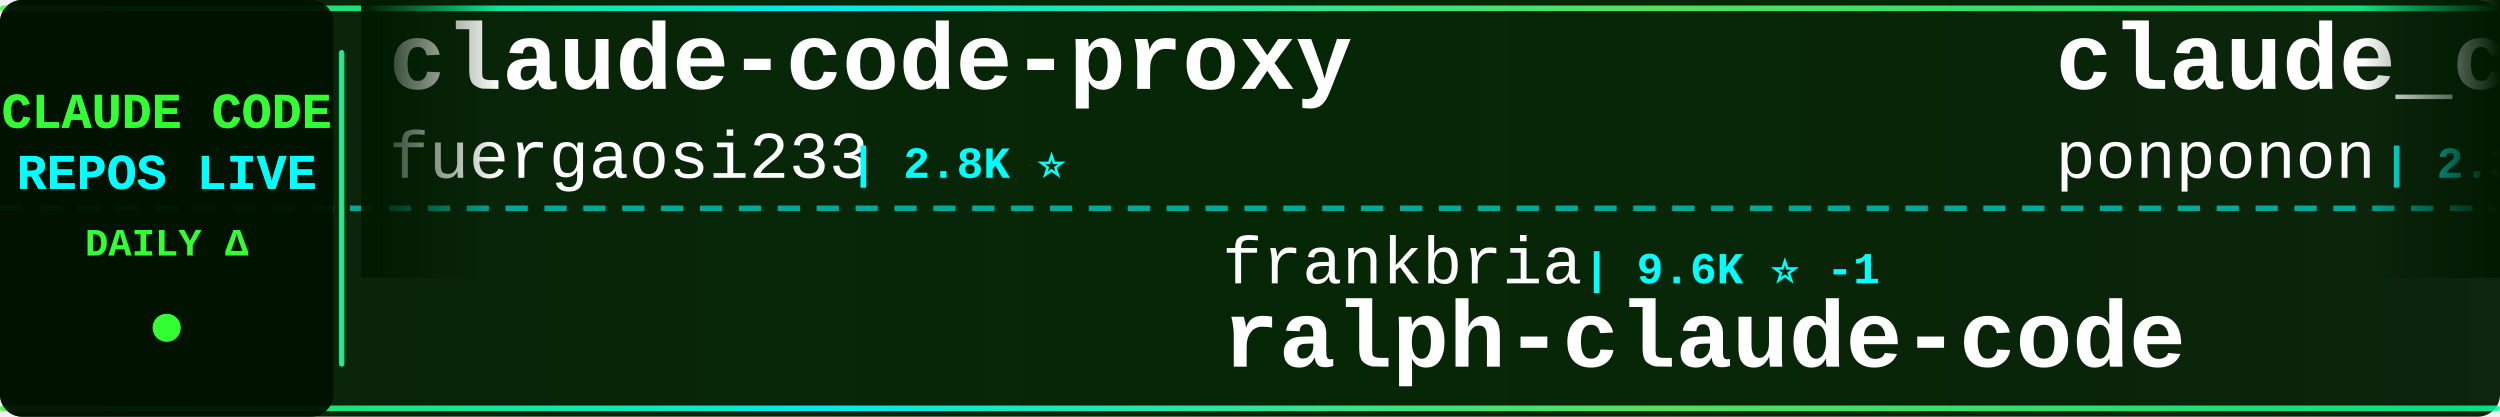
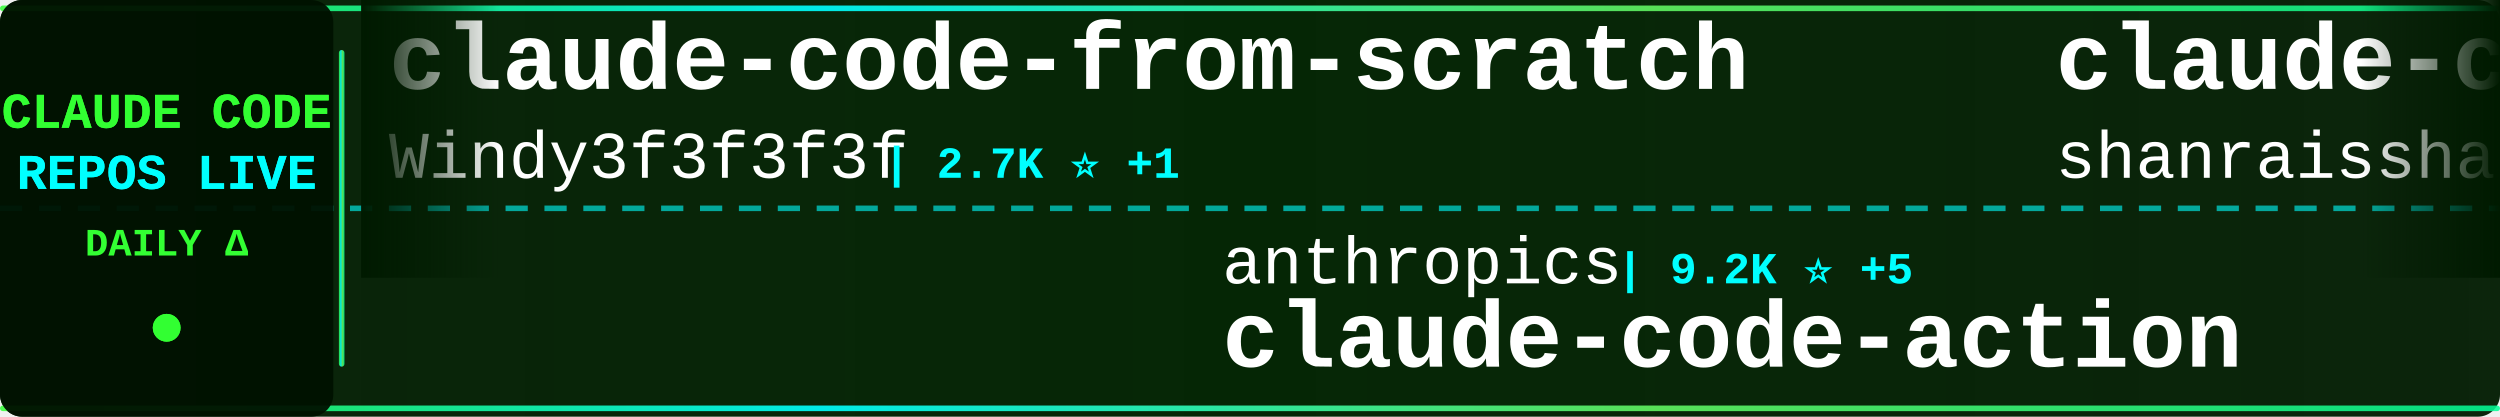
<svg xmlns="http://www.w3.org/2000/svg" width="900" height="150">
  <defs>
    <linearGradient id="tickerBg" x1="0%" y1="0%" x2="100%" y2="0%">
      <stop offset="0%" style="stop-color:#001a00;stop-opacity:0.95" />
      <stop offset="50%" style="stop-color:#002200;stop-opacity:0.98" />
      <stop offset="100%" style="stop-color:#001a00;stop-opacity:0.95" />
    </linearGradient>
    <linearGradient id="borderGrad" x1="0%" y1="0%" x2="100%" y2="0%">
      <stop offset="0%" style="stop-color:#33ff33;stop-opacity:0.85">
        <animate attributeName="stop-opacity" values="0.85;1;0.85" dur="2s" repeatCount="indefinite" />
      </stop>
      <stop offset="33%" style="stop-color:#00ffff;stop-opacity:0.9">
        <animate attributeName="stop-opacity" values="0.9;1;0.9" dur="2.2s" repeatCount="indefinite" />
      </stop>
      <stop offset="66%" style="stop-color:#66ff66;stop-opacity:0.85">
        <animate attributeName="stop-opacity" values="0.85;1;0.85" dur="1.8s" repeatCount="indefinite" />
      </stop>
      <stop offset="100%" style="stop-color:#00ff99;stop-opacity:0.85">
        <animate attributeName="stop-opacity" values="0.85;1;0.85" dur="2s" repeatCount="indefinite" />
      </stop>
    </linearGradient>
    <filter id="textGlow">
      <feGaussianBlur stdDeviation="0.1" result="coloredBlur" />
      <feMerge>
        <feMergeNode in="coloredBlur" />
        <feMergeNode in="SourceGraphic" />
      </feMerge>
    </filter>
    <filter id="metricGlow">
      <feGaussianBlur stdDeviation="0.2" result="coloredBlur" />
      <feMerge>
        <feMergeNode in="coloredBlur" />
        <feMergeNode in="SourceGraphic" />
      </feMerge>
    </filter>
    <linearGradient id="leftFade" x1="0%" y1="0%" x2="100%" y2="0%">
      <stop offset="0%" style="stop-color:#001a00;stop-opacity:1" />
      <stop offset="100%" style="stop-color:#001a00;stop-opacity:0" />
    </linearGradient>
    <linearGradient id="rightFade" x1="0%" y1="0%" x2="100%" y2="0%">
      <stop offset="0%" style="stop-color:#001a00;stop-opacity:0" />
      <stop offset="100%" style="stop-color:#001a00;stop-opacity:1" />
    </linearGradient>
  </defs>
  <rect width="900" height="150" fill="url(#tickerBg)" rx="8" />
  <rect x="0" y="2" width="900" height="2" fill="url(#borderGrad)" rx="1" />
  <rect x="0" y="146" width="900" height="2" fill="url(#borderGrad)" rx="1" />
  <line x1="0" y1="75" x2="900" y2="75" stroke="#00ffff" stroke-width="2" stroke-dasharray="8 6" opacity="0.6" />
  <rect x="0" y="0" width="120" height="150" fill="#001100" opacity="0.95" rx="8" />
  <text x="60" y="46" font-family="'Courier New', monospace" font-size="18" font-weight="bold" fill="#33ff33" text-anchor="middle" filter="url(#textGlow)">
    CLAUDE CODE
  </text>
  <text x="60" y="68" font-family="'Courier New', monospace" font-size="18" font-weight="bold" fill="#00ffff" text-anchor="middle" filter="url(#textGlow)">
    REPOS LIVE
  </text>
  <text x="60" y="92" font-family="'Courier New', monospace" font-size="14" font-weight="bold" fill="#33ff33" text-anchor="middle">
    DAILY Δ
  </text>
  <circle cx="60" cy="118" r="5" fill="#33ff33" filter="url(#metricGlow)">
    <animate attributeName="r" values="4;6;4" dur="1.5s" repeatCount="indefinite" />
    <animate attributeName="opacity" values="0.6;1;0.6" dur="1.5s" repeatCount="indefinite" />
  </circle>
  <rect x="122" y="18" width="2" height="114" fill="url(#borderGrad)" rx="1" />
  <clipPath id="tickerClip">
    <rect x="130" y="0" width="770" height="150" />
  </clipPath>
  <g clip-path="url(#tickerClip)">
    <g id="tickerItems">
      <animateTransform attributeName="transform" attributeType="XML" type="translate" from="0 0" to="-3000 0" dur="54s" repeatCount="indefinite" />
      <g transform="translate(0, 0)">
-         <text x="140" y="32" font-family="'Courier New', monospace" font-size="34" font-weight="bold" fill="#ffffff">claude-code-proxy</text>
-         <text x="140" y="64" font-family="'Courier New', monospace" font-size="24" font-weight="normal" fill="#ffffff" opacity="1.0">fuergaosi233</text>
-         <text x="306" y="64" font-family="'Courier New', monospace" font-size="16" font-weight="bold" fill="#00ffff"> | 2.8K ⭐</text>
+         <text x="140" y="32" font-family="'Courier New', monospace" font-size="34" font-weight="bold" fill="#ffffff">claude-code-from-scratch</text>
+         <text x="140" y="64" font-family="'Courier New', monospace" font-size="24" font-weight="normal" fill="#ffffff" opacity="1.0">Windy3f3f3f3f</text>
+         <text x="318" y="64" font-family="'Courier New', monospace" font-size="16" font-weight="bold" fill="#00ffff"> | 2.7K ⭐ +1</text>
      </g>
      <g transform="translate(300, 0)">
-         <text x="140" y="102" font-family="'Courier New', monospace" font-size="24" font-weight="normal" fill="#ffffff" opacity="1.0">frankbria</text>
-         <text x="270" y="102" font-family="'Courier New', monospace" font-size="16" font-weight="bold" fill="#00ffff"> | 9.6K ⭐ -1</text>
-         <text x="140" y="132" font-family="'Courier New', monospace" font-size="34" font-weight="bold" fill="#ffffff">ralph-claude-code</text>
+         <text x="140" y="102" font-family="'Courier New', monospace" font-size="24" font-weight="normal" fill="#ffffff" opacity="1.0">anthropics</text>
+         <text x="282" y="102" font-family="'Courier New', monospace" font-size="16" font-weight="bold" fill="#00ffff"> | 9.2K ⭐ +5</text>
+         <text x="140" y="132" font-family="'Courier New', monospace" font-size="34" font-weight="bold" fill="#ffffff">claude-code-action</text>
      </g>
      <g transform="translate(600, 0)">
-         <text x="140" y="32" font-family="'Courier New', monospace" font-size="34" font-weight="bold" fill="#ffffff">claude_code_src</text>
-         <text x="140" y="64" font-family="'Courier New', monospace" font-size="24" font-weight="normal" fill="#ffffff" opacity="1.0">ponponon</text>
-         <text x="258" y="64" font-family="'Courier New', monospace" font-size="16" font-weight="bold" fill="#00ffff"> | 2.3K ⭐</text>
+         <text x="140" y="32" font-family="'Courier New', monospace" font-size="34" font-weight="bold" fill="#ffffff">claude-code-best-practic...</text>
+         <text x="140" y="64" font-family="'Courier New', monospace" font-size="24" font-weight="normal" fill="#ffffff" opacity="1.0">shanraisshan</text>
+         <text x="306" y="64" font-family="'Courier New', monospace" font-size="16" font-weight="bold" fill="#00ffff"> | 66.5K ⭐ +27</text>
      </g>
      <g transform="translate(900, 0)">
-         <text x="140" y="102" font-family="'Courier New', monospace" font-size="24" font-weight="normal" fill="#ffffff" opacity="1.0">huangjia2019</text>
-         <text x="306" y="102" font-family="'Courier New', monospace" font-size="16" font-weight="bold" fill="#00ffff"> | 1.1K ⭐</text>
-         <text x="140" y="132" font-family="'Courier New', monospace" font-size="34" font-weight="bold" fill="#ffffff">claude-code-engineering</text>
+         <text x="140" y="102" font-family="'Courier New', monospace" font-size="24" font-weight="normal" fill="#ffffff" opacity="1.0">overwirehq</text>
+         <text x="282" y="102" font-family="'Courier New', monospace" font-size="16" font-weight="bold" fill="#00ffff"> | 2.8K ⭐ +1</text>
+         <text x="140" y="132" font-family="'Courier New', monospace" font-size="34" font-weight="bold" fill="#ffffff">claude-code-telegram</text>
      </g>
      <g transform="translate(1200, 0)">
-         <text x="140" y="32" font-family="'Courier New', monospace" font-size="34" font-weight="bold" fill="#ffffff">andrej-karpathy-skills</text>
-         <text x="140" y="64" font-family="'Courier New', monospace" font-size="24" font-weight="normal" fill="#ffffff" opacity="1.0">multica-ai</text>
-         <text x="282" y="64" font-family="'Courier New', monospace" font-size="16" font-weight="bold" fill="#00ffff"> | 215.6K ⭐ +35</text>
+         <text x="140" y="32" font-family="'Courier New', monospace" font-size="34" font-weight="bold" fill="#ffffff">cc-switch</text>
+         <text x="140" y="64" font-family="'Courier New', monospace" font-size="24" font-weight="normal" fill="#ffffff" opacity="1.0">farion1231</text>
+         <text x="282" y="64" font-family="'Courier New', monospace" font-size="16" font-weight="bold" fill="#00ffff"> | 138.0K ⭐ +328</text>
      </g>
      <g transform="translate(1500, 0)">
-         <text x="140" y="102" font-family="'Courier New', monospace" font-size="24" font-weight="normal" fill="#ffffff" opacity="1.0">ChrisWiles</text>
-         <text x="282" y="102" font-family="'Courier New', monospace" font-size="16" font-weight="bold" fill="#00ffff"> | 6.1K ⭐</text>
-         <text x="140" y="132" font-family="'Courier New', monospace" font-size="34" font-weight="bold" fill="#ffffff">claude-code-showcase</text>
+         <text x="140" y="102" font-family="'Courier New', monospace" font-size="24" font-weight="normal" fill="#ffffff" opacity="1.0">diet103</text>
+         <text x="246" y="102" font-family="'Courier New', monospace" font-size="16" font-weight="bold" fill="#00ffff"> | 10.0K ⭐ -1</text>
+         <text x="140" y="132" font-family="'Courier New', monospace" font-size="34" font-weight="bold" fill="#ffffff">claude-code-infrastructu...</text>
      </g>
      <g transform="translate(1800, 0)">
-         <text x="140" y="32" font-family="'Courier New', monospace" font-size="34" font-weight="bold" fill="#ffffff">claude-code-system-promp...</text>
-         <text x="140" y="64" font-family="'Courier New', monospace" font-size="24" font-weight="normal" fill="#ffffff" opacity="1.0">Piebald-AI</text>
-         <text x="282" y="64" font-family="'Courier New', monospace" font-size="16" font-weight="bold" fill="#00ffff"> | 12.8K ⭐ +3</text>
+         <text x="140" y="32" font-family="'Courier New', monospace" font-size="34" font-weight="bold" fill="#ffffff">claude-code</text>
+         <text x="140" y="64" font-family="'Courier New', monospace" font-size="24" font-weight="normal" fill="#ffffff" opacity="1.0">ochamber</text>
+         <text x="258" y="64" font-family="'Courier New', monospace" font-size="16" font-weight="bold" fill="#00ffff"> | 5 ⭐</text>
      </g>
      <g transform="translate(2100, 0)">
-         <text x="140" y="102" font-family="'Courier New', monospace" font-size="24" font-weight="normal" fill="#ffffff" opacity="1.0">ghuntley</text>
-         <text x="258" y="102" font-family="'Courier New', monospace" font-size="16" font-weight="bold" fill="#00ffff"> | 992 ⭐</text>
-         <text x="140" y="132" font-family="'Courier New', monospace" font-size="34" font-weight="bold" fill="#ffffff">claude-code-source-code-...</text>
+         <text x="140" y="102" font-family="'Courier New', monospace" font-size="24" font-weight="normal" fill="#ffffff" opacity="1.0">zebbern</text>
+         <text x="246" y="102" font-family="'Courier New', monospace" font-size="16" font-weight="bold" fill="#00ffff"> | 4.6K ⭐ +1</text>
+         <text x="140" y="132" font-family="'Courier New', monospace" font-size="34" font-weight="bold" fill="#ffffff">claude-code-guide</text>
      </g>
      <g transform="translate(2400, 0)">
-         <text x="140" y="32" font-family="'Courier New', monospace" font-size="34" font-weight="bold" fill="#ffffff">awesome-claude-code-suba...</text>
-         <text x="140" y="64" font-family="'Courier New', monospace" font-size="24" font-weight="normal" fill="#ffffff" opacity="1.0">VoltAgent</text>
-         <text x="270" y="64" font-family="'Courier New', monospace" font-size="16" font-weight="bold" fill="#00ffff"> | 25.4K ⭐ +5</text>
+         <text x="140" y="32" font-family="'Courier New', monospace" font-size="34" font-weight="bold" fill="#ffffff">arcads-claude-code</text>
+         <text x="140" y="64" font-family="'Courier New', monospace" font-size="24" font-weight="normal" fill="#ffffff" opacity="1.0">krusemediallc</text>
+         <text x="318" y="64" font-family="'Courier New', monospace" font-size="16" font-weight="bold" fill="#00ffff"> | 1.5K ⭐ +4</text>
      </g>
      <g transform="translate(2700, 0)">
-         <text x="140" y="102" font-family="'Courier New', monospace" font-size="24" font-weight="normal" fill="#ffffff" opacity="1.0">https-deeplearning-ai</text>
-         <text x="414" y="102" font-family="'Courier New', monospace" font-size="16" font-weight="bold" fill="#00ffff"> | 554 ⭐</text>
-         <text x="140" y="132" font-family="'Courier New', monospace" font-size="34" font-weight="bold" fill="#ffffff">sc-claude-code-files</text>
+         <text x="140" y="102" font-family="'Courier New', monospace" font-size="24" font-weight="normal" fill="#ffffff" opacity="1.0">xorespesp</text>
+         <text x="270" y="102" font-family="'Courier New', monospace" font-size="16" font-weight="bold" fill="#00ffff"> | 233 ⭐</text>
+         <text x="140" y="132" font-family="'Courier New', monospace" font-size="34" font-weight="bold" fill="#ffffff">claude-code</text>
      </g>
      <g transform="translate(3000, 0)">
-         <text x="140" y="32" font-family="'Courier New', monospace" font-size="34" font-weight="bold" fill="#ffffff">claude-code-proxy</text>
-         <text x="140" y="64" font-family="'Courier New', monospace" font-size="24" font-weight="normal" fill="#ffffff" opacity="1.0">fuergaosi233</text>
-         <text x="306" y="64" font-family="'Courier New', monospace" font-size="16" font-weight="bold" fill="#00ffff"> | 2.8K ⭐</text>
+         <text x="140" y="32" font-family="'Courier New', monospace" font-size="34" font-weight="bold" fill="#ffffff">claude-code-from-scratch</text>
+         <text x="140" y="64" font-family="'Courier New', monospace" font-size="24" font-weight="normal" fill="#ffffff" opacity="1.0">Windy3f3f3f3f</text>
+         <text x="318" y="64" font-family="'Courier New', monospace" font-size="16" font-weight="bold" fill="#00ffff"> | 2.7K ⭐ +1</text>
      </g>
      <g transform="translate(3300, 0)">
-         <text x="140" y="102" font-family="'Courier New', monospace" font-size="24" font-weight="normal" fill="#ffffff" opacity="1.0">frankbria</text>
-         <text x="270" y="102" font-family="'Courier New', monospace" font-size="16" font-weight="bold" fill="#00ffff"> | 9.6K ⭐ -1</text>
-         <text x="140" y="132" font-family="'Courier New', monospace" font-size="34" font-weight="bold" fill="#ffffff">ralph-claude-code</text>
+         <text x="140" y="102" font-family="'Courier New', monospace" font-size="24" font-weight="normal" fill="#ffffff" opacity="1.0">anthropics</text>
+         <text x="282" y="102" font-family="'Courier New', monospace" font-size="16" font-weight="bold" fill="#00ffff"> | 9.2K ⭐ +5</text>
+         <text x="140" y="132" font-family="'Courier New', monospace" font-size="34" font-weight="bold" fill="#ffffff">claude-code-action</text>
      </g>
      <g transform="translate(3600, 0)">
-         <text x="140" y="32" font-family="'Courier New', monospace" font-size="34" font-weight="bold" fill="#ffffff">claude_code_src</text>
-         <text x="140" y="64" font-family="'Courier New', monospace" font-size="24" font-weight="normal" fill="#ffffff" opacity="1.0">ponponon</text>
-         <text x="258" y="64" font-family="'Courier New', monospace" font-size="16" font-weight="bold" fill="#00ffff"> | 2.3K ⭐</text>
+         <text x="140" y="32" font-family="'Courier New', monospace" font-size="34" font-weight="bold" fill="#ffffff">claude-code-best-practic...</text>
+         <text x="140" y="64" font-family="'Courier New', monospace" font-size="24" font-weight="normal" fill="#ffffff" opacity="1.0">shanraisshan</text>
+         <text x="306" y="64" font-family="'Courier New', monospace" font-size="16" font-weight="bold" fill="#00ffff"> | 66.5K ⭐ +27</text>
      </g>
      <g transform="translate(3900, 0)">
-         <text x="140" y="102" font-family="'Courier New', monospace" font-size="24" font-weight="normal" fill="#ffffff" opacity="1.0">huangjia2019</text>
-         <text x="306" y="102" font-family="'Courier New', monospace" font-size="16" font-weight="bold" fill="#00ffff"> | 1.1K ⭐</text>
-         <text x="140" y="132" font-family="'Courier New', monospace" font-size="34" font-weight="bold" fill="#ffffff">claude-code-engineering</text>
+         <text x="140" y="102" font-family="'Courier New', monospace" font-size="24" font-weight="normal" fill="#ffffff" opacity="1.0">overwirehq</text>
+         <text x="282" y="102" font-family="'Courier New', monospace" font-size="16" font-weight="bold" fill="#00ffff"> | 2.8K ⭐ +1</text>
+         <text x="140" y="132" font-family="'Courier New', monospace" font-size="34" font-weight="bold" fill="#ffffff">claude-code-telegram</text>
      </g>
    </g>
  </g>
  <rect x="130" y="0" width="50" height="100" fill="url(#leftFade)" />
  <rect x="850" y="0" width="50" height="100" fill="url(#rightFade)" />
</svg>
